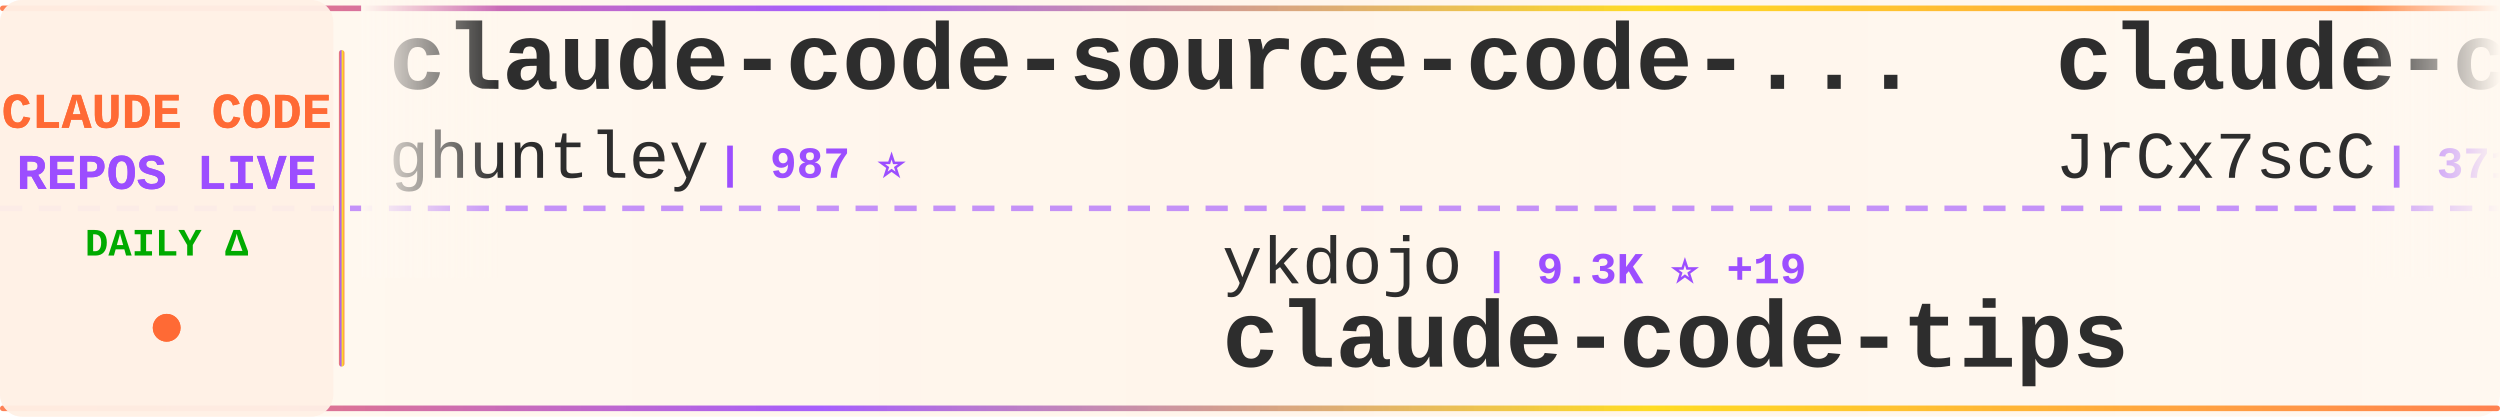
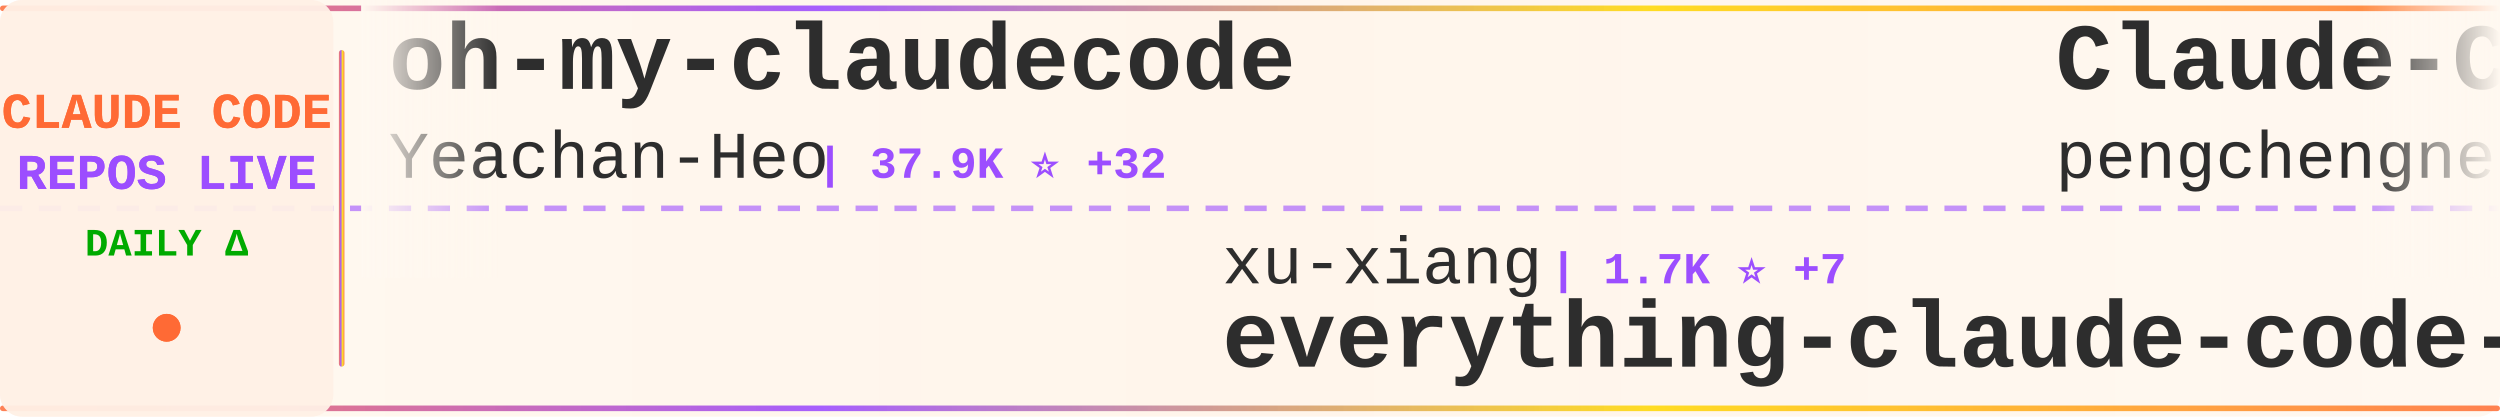
<svg xmlns="http://www.w3.org/2000/svg" width="900" height="150">
  <defs>
    <linearGradient id="tickerBg" x1="0%" y1="0%" x2="100%" y2="0%">
      <stop offset="0%" style="stop-color:#fff8f0;stop-opacity:0.98" />
      <stop offset="50%" style="stop-color:#fff5eb;stop-opacity:1" />
      <stop offset="100%" style="stop-color:#fff8f0;stop-opacity:0.98" />
    </linearGradient>
    <linearGradient id="borderGrad" x1="0%" y1="0%" x2="100%" y2="0%">
      <stop offset="0%" style="stop-color:#FF6B35;stop-opacity:0.85">
        <animate attributeName="stop-opacity" values="0.85;1;0.85" dur="2s" repeatCount="indefinite" />
      </stop>
      <stop offset="33%" style="stop-color:#9C4EFF;stop-opacity:0.9">
        <animate attributeName="stop-opacity" values="0.9;1;0.9" dur="2.2s" repeatCount="indefinite" />
      </stop>
      <stop offset="66%" style="stop-color:#FFD700;stop-opacity:0.85">
        <animate attributeName="stop-opacity" values="0.85;1;0.85" dur="1.8s" repeatCount="indefinite" />
      </stop>
      <stop offset="100%" style="stop-color:#FF6B35;stop-opacity:0.85">
        <animate attributeName="stop-opacity" values="0.85;1;0.85" dur="2s" repeatCount="indefinite" />
      </stop>
    </linearGradient>
    <filter id="textGlow">
      <feGaussianBlur stdDeviation="0.15" result="coloredBlur" />
      <feMerge>
        <feMergeNode in="coloredBlur" />
        <feMergeNode in="SourceGraphic" />
      </feMerge>
    </filter>
    <filter id="metricGlow">
      <feGaussianBlur stdDeviation="0.2" result="coloredBlur" />
      <feMerge>
        <feMergeNode in="coloredBlur" />
        <feMergeNode in="SourceGraphic" />
      </feMerge>
    </filter>
    <linearGradient id="leftFade" x1="0%" y1="0%" x2="100%" y2="0%">
      <stop offset="0%" style="stop-color:#fff8f0;stop-opacity:1" />
      <stop offset="100%" style="stop-color:#fff8f0;stop-opacity:0" />
    </linearGradient>
    <linearGradient id="rightFade" x1="0%" y1="0%" x2="100%" y2="0%">
      <stop offset="0%" style="stop-color:#fff8f0;stop-opacity:0" />
      <stop offset="100%" style="stop-color:#fff8f0;stop-opacity:1" />
    </linearGradient>
  </defs>
  <rect width="900" height="150" fill="url(#tickerBg)" rx="8" />
  <rect x="0" y="2" width="900" height="2" fill="url(#borderGrad)" rx="1" />
  <rect x="0" y="146" width="900" height="2" fill="url(#borderGrad)" rx="1" />
  <line x1="0" y1="75" x2="900" y2="75" stroke="#9C4EFF" stroke-width="2" stroke-dasharray="8 6" opacity="0.6" />
  <rect x="0" y="0" width="120" height="150" fill="#fff0e6" opacity="0.95" rx="8" />
  <text x="60" y="46" font-family="'Courier New', monospace" font-size="18" font-weight="bold" fill="#FF6B35" text-anchor="middle" filter="url(#textGlow)">
    CLAUDE CODE
  </text>
  <text x="60" y="68" font-family="'Courier New', monospace" font-size="18" font-weight="bold" fill="#9C4EFF" text-anchor="middle" filter="url(#textGlow)">
    REPOS LIVE
  </text>
  <text x="60" y="92" font-family="'Courier New', monospace" font-size="14" font-weight="bold" fill="#00aa00" text-anchor="middle">
    DAILY Δ
  </text>
  <circle cx="60" cy="118" r="5" fill="#FF6B35" filter="url(#metricGlow)">
    <animate attributeName="r" values="4;6;4" dur="1.5s" repeatCount="indefinite" />
    <animate attributeName="opacity" values="0.6;1;0.6" dur="1.5s" repeatCount="indefinite" />
  </circle>
  <rect x="122" y="18" width="2" height="114" fill="url(#borderGrad)" rx="1" />
  <clipPath id="tickerClip">
    <rect x="130" y="0" width="770" height="150" />
  </clipPath>
  <g clip-path="url(#tickerClip)">
    <g id="tickerItems">
      <animateTransform attributeName="transform" attributeType="XML" type="translate" from="0 0" to="-3000 0" dur="54s" repeatCount="indefinite" />
      <g transform="translate(0, 0)">
-         <text x="140" y="32" font-family="'Courier New', monospace" font-size="34" font-weight="bold" fill="#2d2d2d">claude-code-source-code-...</text>
-         <text x="140" y="64" font-family="'Courier New', monospace" font-size="24" font-weight="normal" fill="#2d2d2d" opacity="1.0">ghuntley</text>
-         <text x="258" y="64" font-family="'Courier New', monospace" font-size="16" font-weight="bold" fill="#9C4EFF"> | 987 ⭐</text>
+         <text x="140" y="32" font-family="'Courier New', monospace" font-size="34" font-weight="bold" fill="#2d2d2d">oh-my-claudecode</text>
+         <text x="140" y="64" font-family="'Courier New', monospace" font-size="24" font-weight="normal" fill="#2d2d2d" opacity="1.0">Yeachan-Heo</text>
+         <text x="294" y="64" font-family="'Courier New', monospace" font-size="16" font-weight="bold" fill="#9C4EFF"> | 37.9K ⭐ +32</text>
      </g>
      <g transform="translate(300, 0)">
-         <text x="140" y="102" font-family="'Courier New', monospace" font-size="24" font-weight="normal" fill="#2d2d2d" opacity="1.0">ykdojo</text>
-         <text x="234" y="102" font-family="'Courier New', monospace" font-size="16" font-weight="bold" fill="#9C4EFF"> | 9.3K ⭐ +19</text>
-         <text x="140" y="132" font-family="'Courier New', monospace" font-size="34" font-weight="bold" fill="#2d2d2d">claude-code-tips</text>
+         <text x="140" y="102" font-family="'Courier New', monospace" font-size="24" font-weight="normal" fill="#2d2d2d" opacity="1.0">xu-xiang</text>
+         <text x="258" y="102" font-family="'Courier New', monospace" font-size="16" font-weight="bold" fill="#9C4EFF"> | 1.7K ⭐ +7</text>
+         <text x="140" y="132" font-family="'Courier New', monospace" font-size="34" font-weight="bold" fill="#2d2d2d">everything-claude-code-z...</text>
      </g>
      <g transform="translate(600, 0)">
+         <text x="140" y="32" font-family="'Courier New', monospace" font-size="34" font-weight="bold" fill="#2d2d2d">Claude-Code</text>
+         <text x="140" y="64" font-family="'Courier New', monospace" font-size="24" font-weight="normal" fill="#2d2d2d" opacity="1.0">pengchengneo</text>
+         <text x="306" y="64" font-family="'Courier New', monospace" font-size="16" font-weight="bold" fill="#9C4EFF"> | 1.7K ⭐ +6</text>
+       </g>
+       <g transform="translate(900, 0)">
+         <text x="140" y="102" font-family="'Courier New', monospace" font-size="24" font-weight="normal" fill="#2d2d2d" opacity="1.0">KPR111</text>
+         <text x="234" y="102" font-family="'Courier New', monospace" font-size="16" font-weight="bold" fill="#9C4EFF"> | 18 ⭐</text>
+         <text x="140" y="132" font-family="'Courier New', monospace" font-size="34" font-weight="bold" fill="#2d2d2d">Claude-Code</text>
+       </g>
+       <g transform="translate(1200, 0)">
        <text x="140" y="32" font-family="'Courier New', monospace" font-size="34" font-weight="bold" fill="#2d2d2d">claude-code-source</text>
        <text x="140" y="64" font-family="'Courier New', monospace" font-size="24" font-weight="normal" fill="#2d2d2d" opacity="1.0">JrCx7scC</text>
        <text x="258" y="64" font-family="'Courier New', monospace" font-size="16" font-weight="bold" fill="#9C4EFF"> | 371 ⭐</text>
      </g>
-       <g transform="translate(900, 0)">
-         <text x="140" y="102" font-family="'Courier New', monospace" font-size="24" font-weight="normal" fill="#2d2d2d" opacity="1.0">alejandrobalderas</text>
-         <text x="366" y="102" font-family="'Courier New', monospace" font-size="16" font-weight="bold" fill="#9C4EFF"> | 2.7K ⭐ +1</text>
-         <text x="140" y="132" font-family="'Courier New', monospace" font-size="34" font-weight="bold" fill="#2d2d2d">claude-code-from-source</text>
-       </g>
-       <g transform="translate(1200, 0)">
-         <text x="140" y="32" font-family="'Courier New', monospace" font-size="34" font-weight="bold" fill="#2d2d2d">Claude-Code-Game-Studios</text>
-         <text x="140" y="64" font-family="'Courier New', monospace" font-size="24" font-weight="normal" fill="#2d2d2d" opacity="1.0">Donchitos</text>
-         <text x="270" y="64" font-family="'Courier New', monospace" font-size="16" font-weight="bold" fill="#9C4EFF"> | 23.1K ⭐ +32</text>
-       </g>
      <g transform="translate(1500, 0)">
-         <text x="140" y="102" font-family="'Courier New', monospace" font-size="24" font-weight="normal" fill="#2d2d2d" opacity="1.0">Pimzino</text>
-         <text x="246" y="102" font-family="'Courier New', monospace" font-size="16" font-weight="bold" fill="#9C4EFF"> | 3.8K ⭐ +3</text>
-         <text x="140" y="132" font-family="'Courier New', monospace" font-size="34" font-weight="bold" fill="#2d2d2d">claude-code-spec-workflo...</text>
+         <text x="140" y="102" font-family="'Courier New', monospace" font-size="24" font-weight="normal" fill="#2d2d2d" opacity="1.0">ghuntley</text>
+         <text x="258" y="102" font-family="'Courier New', monospace" font-size="16" font-weight="bold" fill="#9C4EFF"> | 988 ⭐</text>
+         <text x="140" y="132" font-family="'Courier New', monospace" font-size="34" font-weight="bold" fill="#2d2d2d">claude-code-source-code-...</text>
      </g>
      <g transform="translate(1800, 0)">
-         <text x="140" y="32" font-family="'Courier New', monospace" font-size="34" font-weight="bold" fill="#2d2d2d">claude-code-webui</text>
-         <text x="140" y="64" font-family="'Courier New', monospace" font-size="24" font-weight="normal" fill="#2d2d2d" opacity="1.0">sugyan</text>
-         <text x="234" y="64" font-family="'Courier New', monospace" font-size="16" font-weight="bold" fill="#9C4EFF"> | 1.1K ⭐</text>
+         <text x="140" y="32" font-family="'Courier New', monospace" font-size="34" font-weight="bold" fill="#2d2d2d">andrej-karpathy-skills</text>
+         <text x="140" y="64" font-family="'Courier New', monospace" font-size="24" font-weight="normal" fill="#2d2d2d" opacity="1.0">multica-ai</text>
+         <text x="282" y="64" font-family="'Courier New', monospace" font-size="16" font-weight="bold" fill="#9C4EFF"> | 193.8K ⭐ +315</text>
      </g>
      <g transform="translate(2100, 0)">
-         <text x="140" y="102" font-family="'Courier New', monospace" font-size="24" font-weight="normal" fill="#2d2d2d" opacity="1.0">Alishahryar1</text>
-         <text x="306" y="102" font-family="'Courier New', monospace" font-size="16" font-weight="bold" fill="#9C4EFF"> | 40.7K ⭐ +143</text>
-         <text x="140" y="132" font-family="'Courier New', monospace" font-size="34" font-weight="bold" fill="#2d2d2d">free-claude-code</text>
+         <text x="140" y="102" font-family="'Courier New', monospace" font-size="24" font-weight="normal" fill="#2d2d2d" opacity="1.0">centminmod</text>
+         <text x="282" y="102" font-family="'Courier New', monospace" font-size="16" font-weight="bold" fill="#9C4EFF"> | 2.5K ⭐ +5</text>
+         <text x="140" y="132" font-family="'Courier New', monospace" font-size="34" font-weight="bold" fill="#2d2d2d">my-claude-code-setup</text>
      </g>
      <g transform="translate(2400, 0)">
-         <text x="140" y="32" font-family="'Courier New', monospace" font-size="34" font-weight="bold" fill="#2d2d2d">claude-code-workflows</text>
-         <text x="140" y="64" font-family="'Courier New', monospace" font-size="24" font-weight="normal" fill="#2d2d2d" opacity="1.0">OneRedOak</text>
-         <text x="270" y="64" font-family="'Courier New', monospace" font-size="16" font-weight="bold" fill="#9C4EFF"> | 3.9K ⭐ +1</text>
+         <text x="140" y="32" font-family="'Courier New', monospace" font-size="34" font-weight="bold" fill="#2d2d2d">claude-code-showcase</text>
+         <text x="140" y="64" font-family="'Courier New', monospace" font-size="24" font-weight="normal" fill="#2d2d2d" opacity="1.0">ChrisWiles</text>
+         <text x="282" y="64" font-family="'Courier New', monospace" font-size="16" font-weight="bold" fill="#9C4EFF"> | 6.0K ⭐ +1</text>
      </g>
      <g transform="translate(2700, 0)">
-         <text x="140" y="102" font-family="'Courier New', monospace" font-size="24" font-weight="normal" fill="#2d2d2d" opacity="1.0">liuup</text>
-         <text x="222" y="102" font-family="'Courier New', monospace" font-size="16" font-weight="bold" fill="#9C4EFF"> | 3.6K ⭐ +4</text>
-         <text x="140" y="132" font-family="'Courier New', monospace" font-size="34" font-weight="bold" fill="#2d2d2d">claude-code-analysis</text>
+         <text x="140" y="102" font-family="'Courier New', monospace" font-size="24" font-weight="normal" fill="#2d2d2d" opacity="1.0">ChinaSiro</text>
+         <text x="270" y="102" font-family="'Courier New', monospace" font-size="16" font-weight="bold" fill="#9C4EFF"> | 9.6K ⭐ +2</text>
+         <text x="140" y="132" font-family="'Courier New', monospace" font-size="34" font-weight="bold" fill="#2d2d2d">claude-code-sourcemap</text>
      </g>
      <g transform="translate(3000, 0)">
-         <text x="140" y="32" font-family="'Courier New', monospace" font-size="34" font-weight="bold" fill="#2d2d2d">claude-code-source-code-...</text>
-         <text x="140" y="64" font-family="'Courier New', monospace" font-size="24" font-weight="normal" fill="#2d2d2d" opacity="1.0">ghuntley</text>
-         <text x="258" y="64" font-family="'Courier New', monospace" font-size="16" font-weight="bold" fill="#9C4EFF"> | 987 ⭐</text>
+         <text x="140" y="32" font-family="'Courier New', monospace" font-size="34" font-weight="bold" fill="#2d2d2d">oh-my-claudecode</text>
+         <text x="140" y="64" font-family="'Courier New', monospace" font-size="24" font-weight="normal" fill="#2d2d2d" opacity="1.0">Yeachan-Heo</text>
+         <text x="294" y="64" font-family="'Courier New', monospace" font-size="16" font-weight="bold" fill="#9C4EFF"> | 37.9K ⭐ +32</text>
      </g>
      <g transform="translate(3300, 0)">
-         <text x="140" y="102" font-family="'Courier New', monospace" font-size="24" font-weight="normal" fill="#2d2d2d" opacity="1.0">ykdojo</text>
-         <text x="234" y="102" font-family="'Courier New', monospace" font-size="16" font-weight="bold" fill="#9C4EFF"> | 9.3K ⭐ +19</text>
-         <text x="140" y="132" font-family="'Courier New', monospace" font-size="34" font-weight="bold" fill="#2d2d2d">claude-code-tips</text>
+         <text x="140" y="102" font-family="'Courier New', monospace" font-size="24" font-weight="normal" fill="#2d2d2d" opacity="1.0">xu-xiang</text>
+         <text x="258" y="102" font-family="'Courier New', monospace" font-size="16" font-weight="bold" fill="#9C4EFF"> | 1.7K ⭐ +7</text>
+         <text x="140" y="132" font-family="'Courier New', monospace" font-size="34" font-weight="bold" fill="#2d2d2d">everything-claude-code-z...</text>
      </g>
      <g transform="translate(3600, 0)">
-         <text x="140" y="32" font-family="'Courier New', monospace" font-size="34" font-weight="bold" fill="#2d2d2d">claude-code-source</text>
-         <text x="140" y="64" font-family="'Courier New', monospace" font-size="24" font-weight="normal" fill="#2d2d2d" opacity="1.0">JrCx7scC</text>
-         <text x="258" y="64" font-family="'Courier New', monospace" font-size="16" font-weight="bold" fill="#9C4EFF"> | 371 ⭐</text>
+         <text x="140" y="32" font-family="'Courier New', monospace" font-size="34" font-weight="bold" fill="#2d2d2d">Claude-Code</text>
+         <text x="140" y="64" font-family="'Courier New', monospace" font-size="24" font-weight="normal" fill="#2d2d2d" opacity="1.0">pengchengneo</text>
+         <text x="306" y="64" font-family="'Courier New', monospace" font-size="16" font-weight="bold" fill="#9C4EFF"> | 1.7K ⭐ +6</text>
      </g>
      <g transform="translate(3900, 0)">
-         <text x="140" y="102" font-family="'Courier New', monospace" font-size="24" font-weight="normal" fill="#2d2d2d" opacity="1.0">alejandrobalderas</text>
-         <text x="366" y="102" font-family="'Courier New', monospace" font-size="16" font-weight="bold" fill="#9C4EFF"> | 2.7K ⭐ +1</text>
-         <text x="140" y="132" font-family="'Courier New', monospace" font-size="34" font-weight="bold" fill="#2d2d2d">claude-code-from-source</text>
+         <text x="140" y="102" font-family="'Courier New', monospace" font-size="24" font-weight="normal" fill="#2d2d2d" opacity="1.0">KPR111</text>
+         <text x="234" y="102" font-family="'Courier New', monospace" font-size="16" font-weight="bold" fill="#9C4EFF"> | 18 ⭐</text>
+         <text x="140" y="132" font-family="'Courier New', monospace" font-size="34" font-weight="bold" fill="#2d2d2d">Claude-Code</text>
      </g>
    </g>
  </g>
  <rect x="130" y="0" width="50" height="100" fill="url(#leftFade)" />
  <rect x="850" y="0" width="50" height="100" fill="url(#rightFade)" />
</svg>
